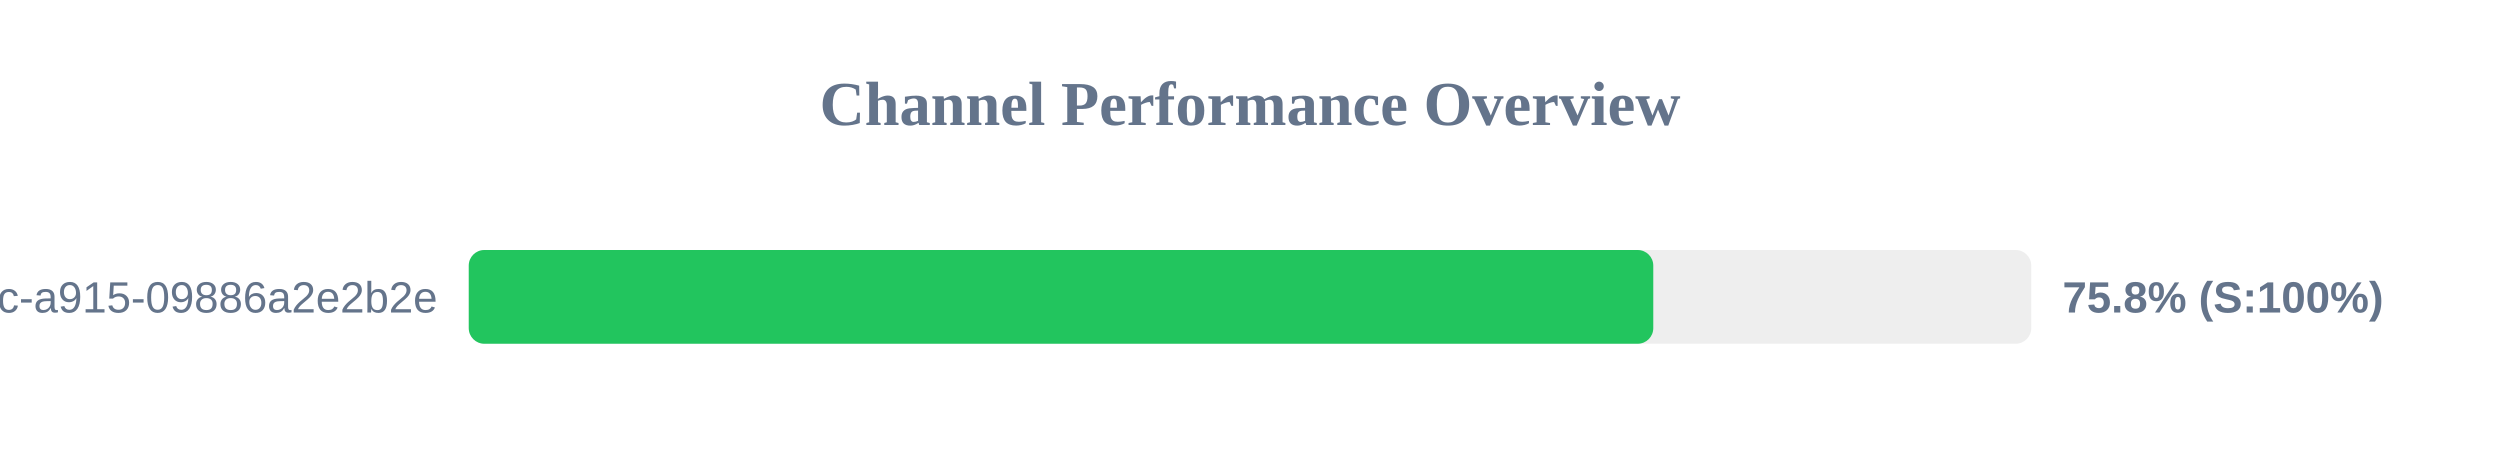
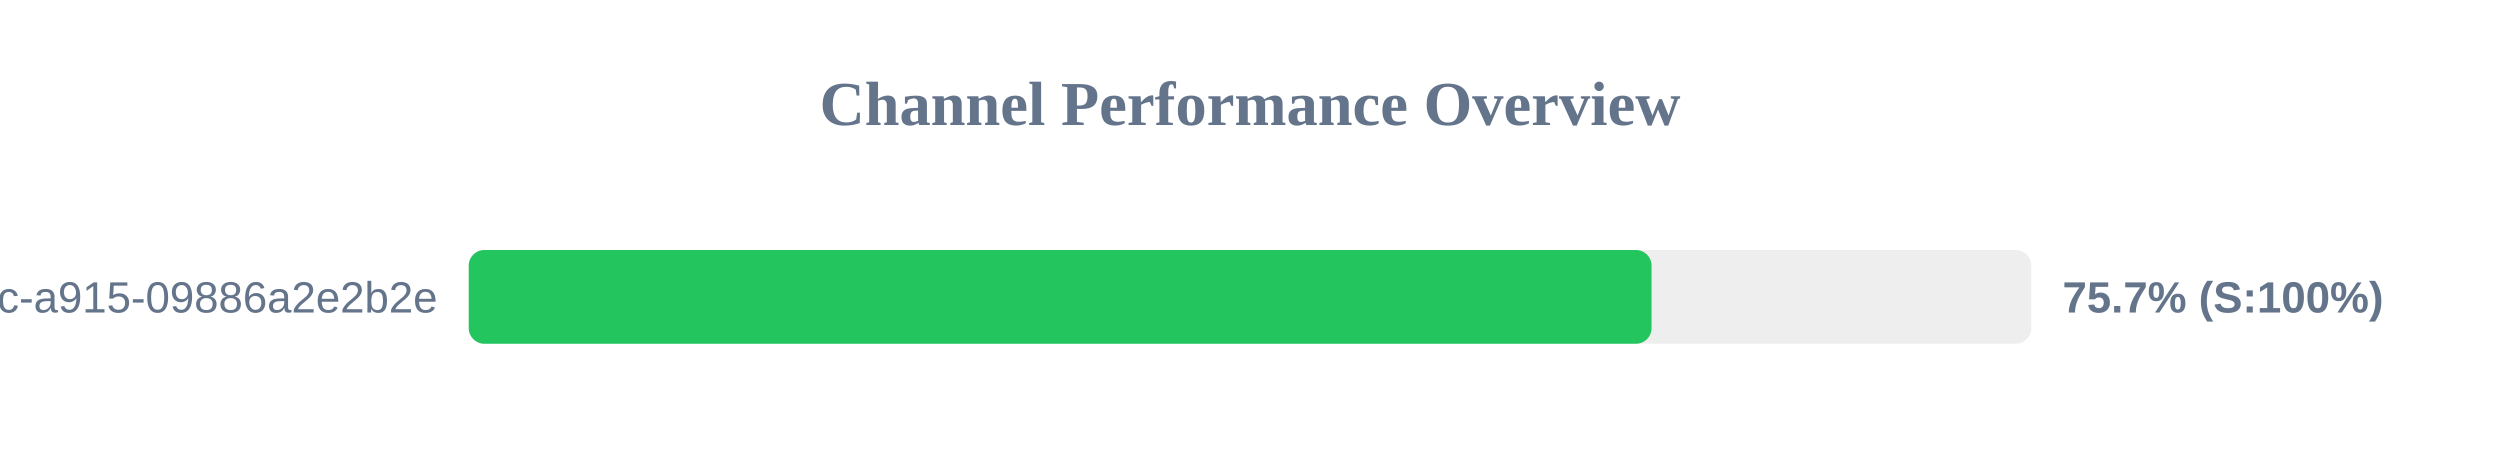
<svg xmlns="http://www.w3.org/2000/svg" width="800" height="150" version="1.1">
  <style>
        .row { font: 14px Arial; fill: #64748b; }
        .score { font: bold 14px Arial; fill: #64748b; }
    </style>
  <text x="400" y="40" text-anchor="middle" font-size="20px" font-weight="bold" fill="#64748b">Channel Performance Overview</text>
  <rect x="150" y="80" width="500" height="30" fill="#eee" rx="5" />
-   <rect x="150" y="80" width="379.05" height="30" fill="#22c55e" rx="5" />
+   <rect x="150" y="80" width="378.5" height="30" fill="#22c55e" rx="5" />
  <text x="140" y="100" text-anchor="end" class="row">?uuid=52816135-d3bc-46bc-a915-09886a2e2b2e</text>
-   <text x="660" y="100" text-anchor="start" class="score">75.8% (S:100%)</text>
+   <text x="660" y="100" text-anchor="start" class="score">75.7% (S:100%)</text>
</svg>
